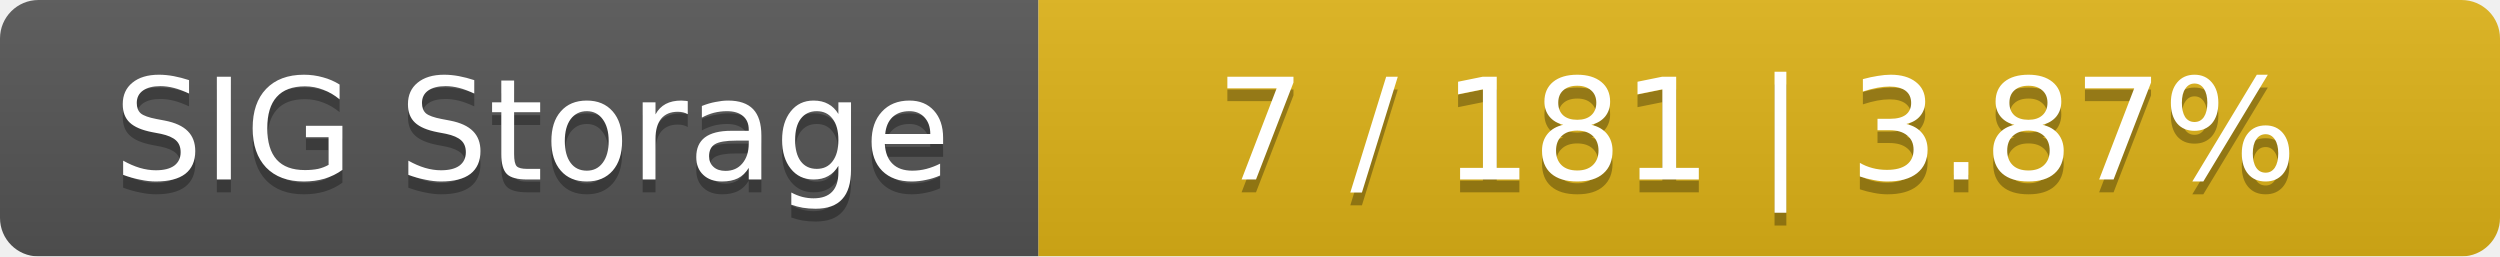
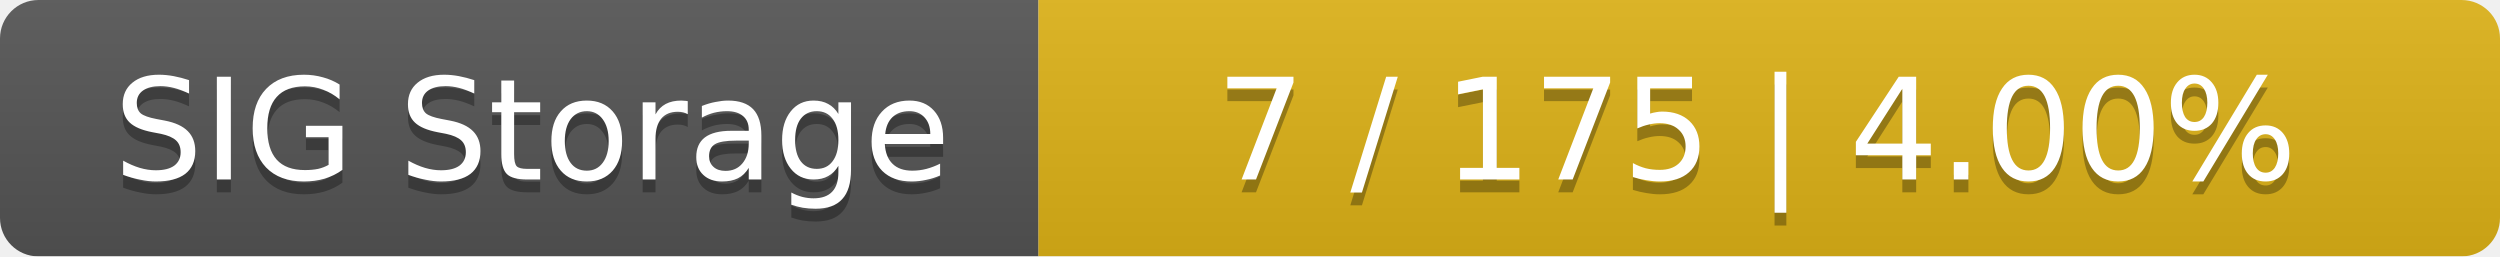
<svg xmlns="http://www.w3.org/2000/svg" width="195" height="20">
  <linearGradient id="smooth" x2="0" y2="100%">
    <stop offset="0" stop-color="#bbb" stop-opacity=".1" />
    <stop offset="1" stop-opacity=".1" />
  </linearGradient>
  <mask id="round">
    <rect width="195" height="20" rx="3" fill="#fff" />
  </mask>
  <g mask="url(#round)">
    <rect width="81" height="20" fill="#555" />
    <rect x="81" width="114" height="20" fill="#dfb317" />
    <rect width="195" height="20" fill="url(#smooth)" />
  </g>
  <g fill="#fff" text-anchor="middle" font-family="DejaVu Sans,Verdana,Geneva,sans-serif" font-size="11">
    <text x="41.5" y="15" fill="#010101" fill-opacity=".3">SIG Storage</text>
    <text x="41.5" y="14">SIG Storage</text>
-     <text x="137" y="15" fill="#010101" fill-opacity=".3">7 / 181    |    3.87%</text>
-     <text x="137" y="14">7 / 181    |    3.87%</text>
+     <text x="137" y="15" fill="#010101" fill-opacity=".3">7 / 175    |    4.00%</text>
+     <text x="137" y="14">7 / 175    |    4.00%</text>
  </g>
</svg>
